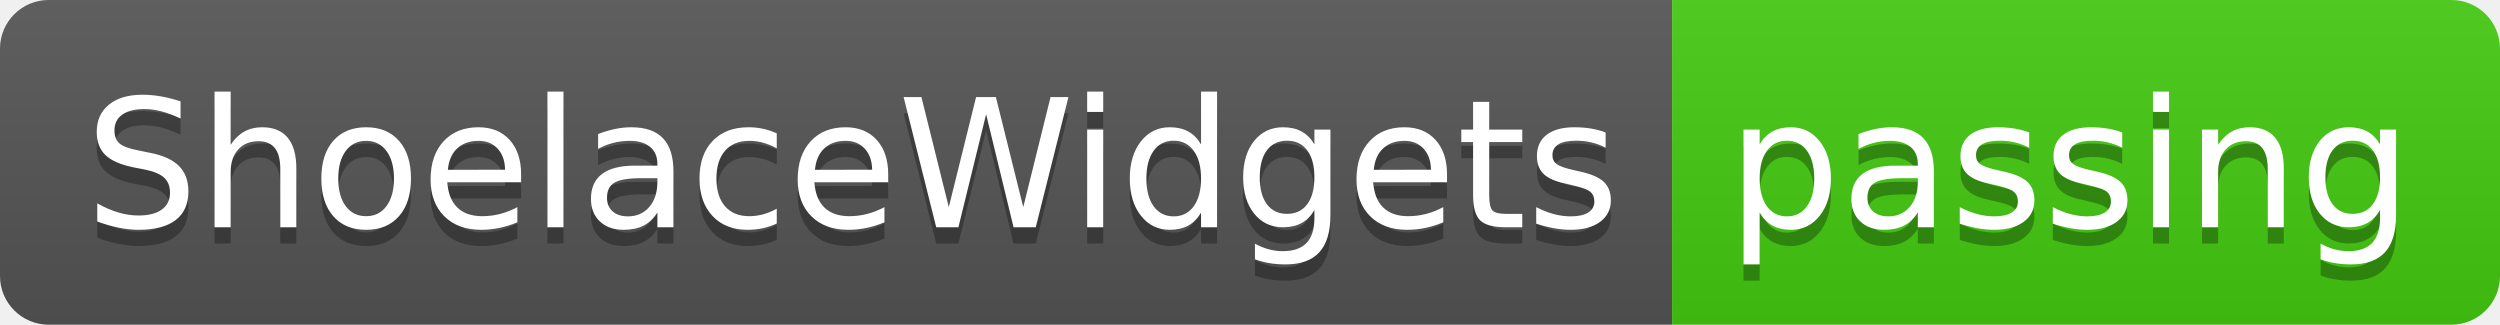
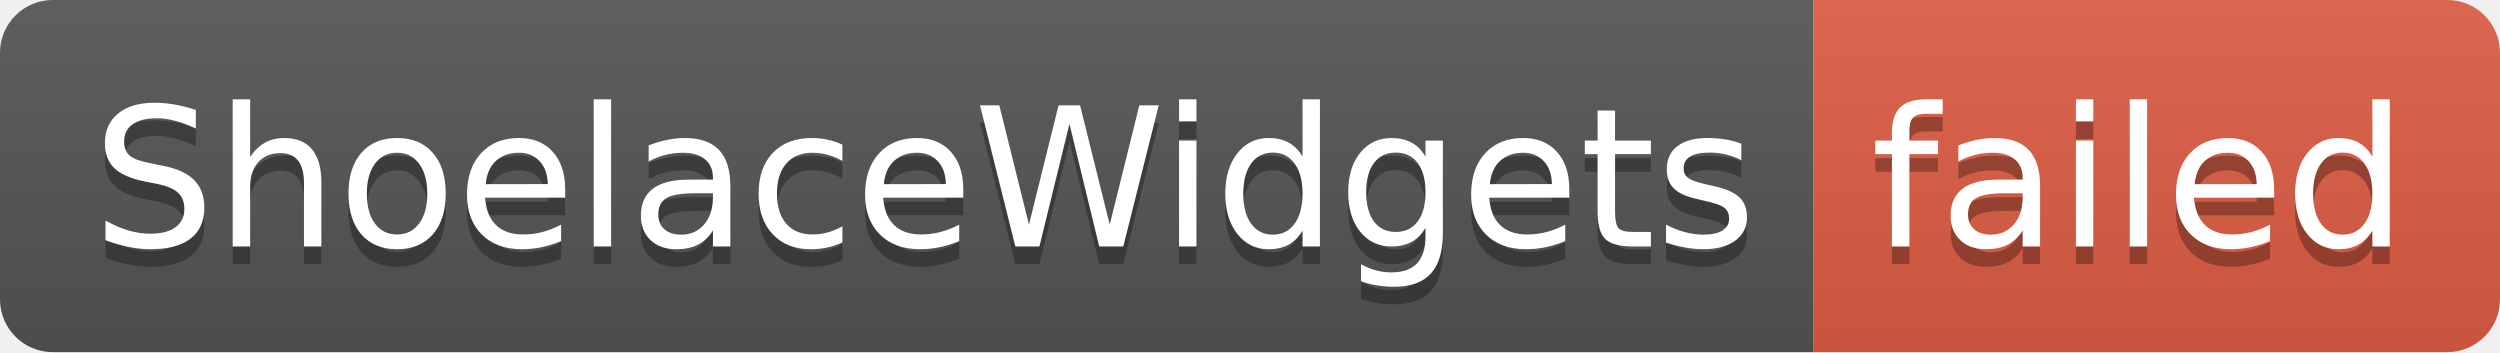
- <svg xmlns="http://www.w3.org/2000/svg" width="154" height="20" role="img" aria-label="ShoelaceWidgets: passing">
+ <svg xmlns="http://www.w3.org/2000/svg" width="142" height="20" role="img" aria-label="ShoelaceWidgets: failed">
  <linearGradient id="s" x2="0" y2="100%">
    <stop offset="0" stop-color="#bbb" stop-opacity=".1" />
    <stop offset="1" stop-opacity=".1" />
  </linearGradient>
  <clipPath id="r">
-     <rect width="154" height="20" rx="3" fill="#fff" />
+     <rect width="142" height="20" rx="3" fill="#fff" />
  </clipPath>
  <g clip-path="url(#r)">
    <rect width="103" height="20" fill="#555" />
-     <rect x="103" width="51" height="20" fill="#4c1" />
-     <rect width="154" height="20" fill="url(#s)" />
+     <rect x="103" width="39" height="20" fill="#e05d44" />
+     <rect width="142" height="20" fill="url(#s)" />
  </g>
  <g fill="#fff" text-anchor="middle" font-family="Verdana,Geneva,DejaVu Sans,sans-serif" text-rendering="geometricPrecision" font-size="110">
    <text aria-hidden="true" x="525" y="150" fill="#010101" fill-opacity=".3" transform="scale(.1)" textLength="930">ShoelaceWidgets</text>
    <text x="525" y="140" transform="scale(.1)" fill="#fff" textLength="930">ShoelaceWidgets</text>
-     <text aria-hidden="true" x="1275" y="150" fill="#010101" fill-opacity=".3" transform="scale(.1)" textLength="410">passing</text>
-     <text x="1275" y="140" transform="scale(.1)" fill="#fff" textLength="410">passing</text>
+     <text aria-hidden="true" x="1215" y="150" fill="#010101" fill-opacity=".3" transform="scale(.1)" textLength="290">failed</text>
+     <text x="1215" y="140" transform="scale(.1)" fill="#fff" textLength="290">failed</text>
  </g>
</svg>
